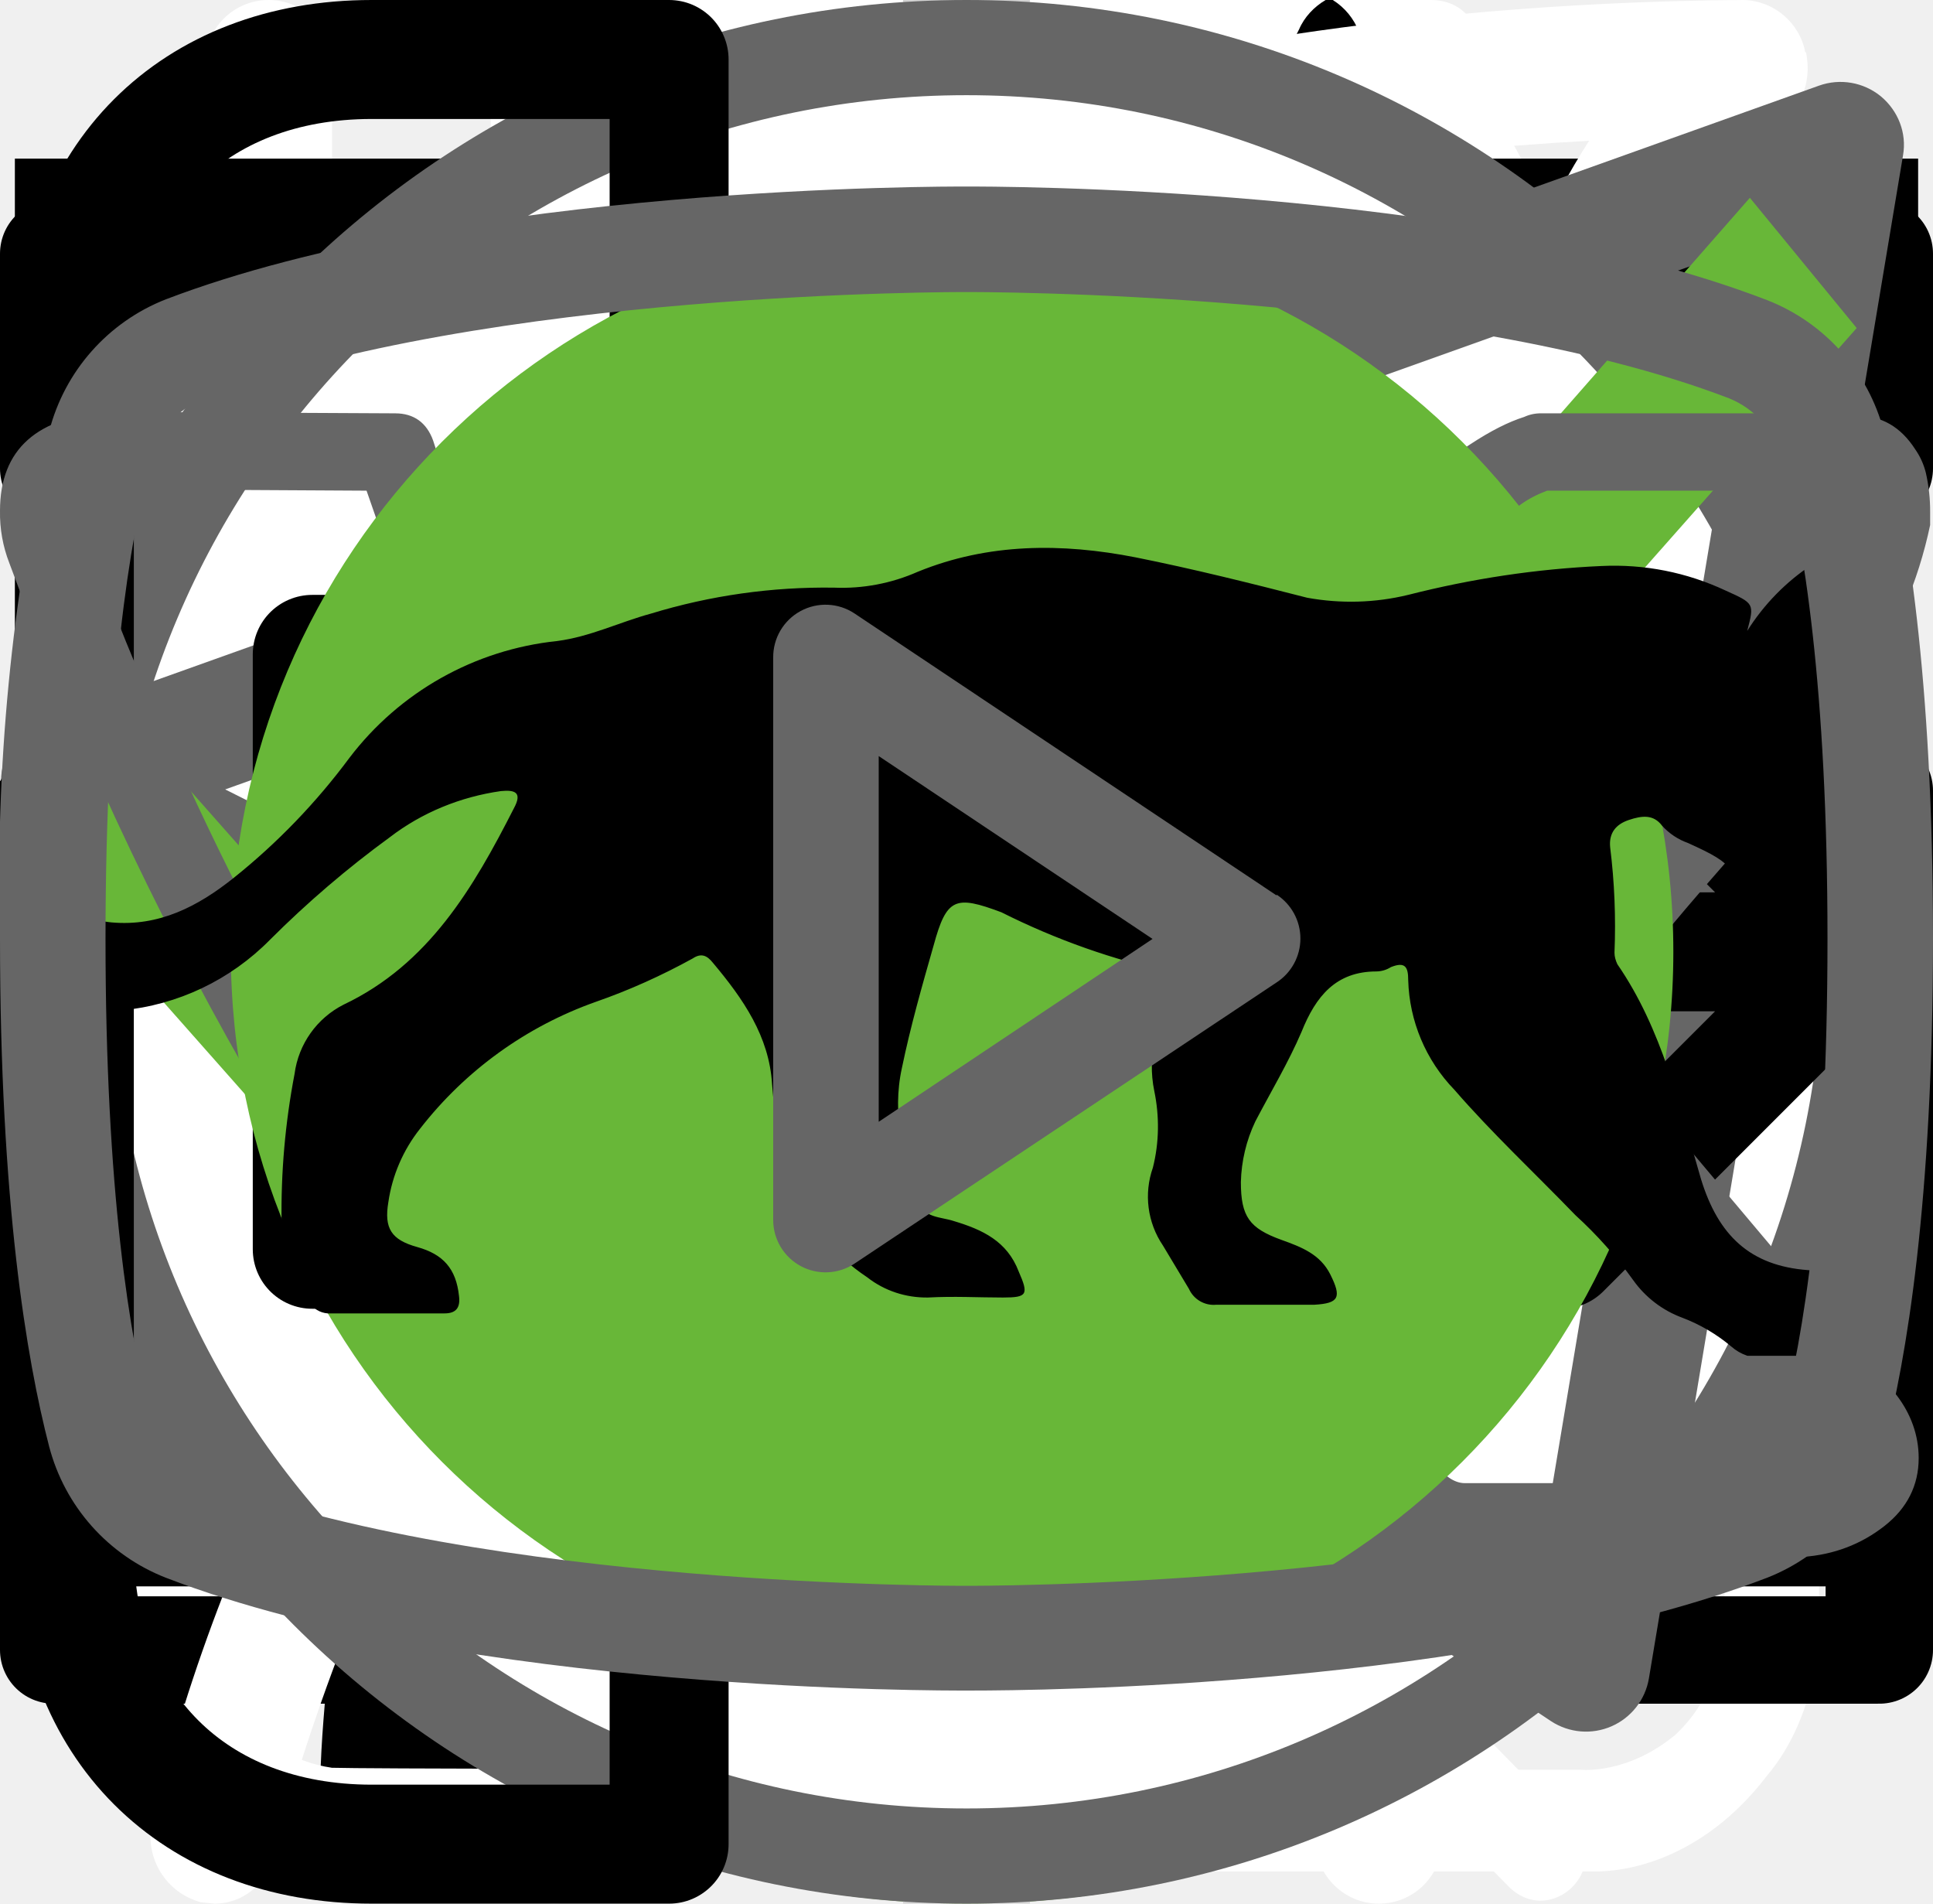
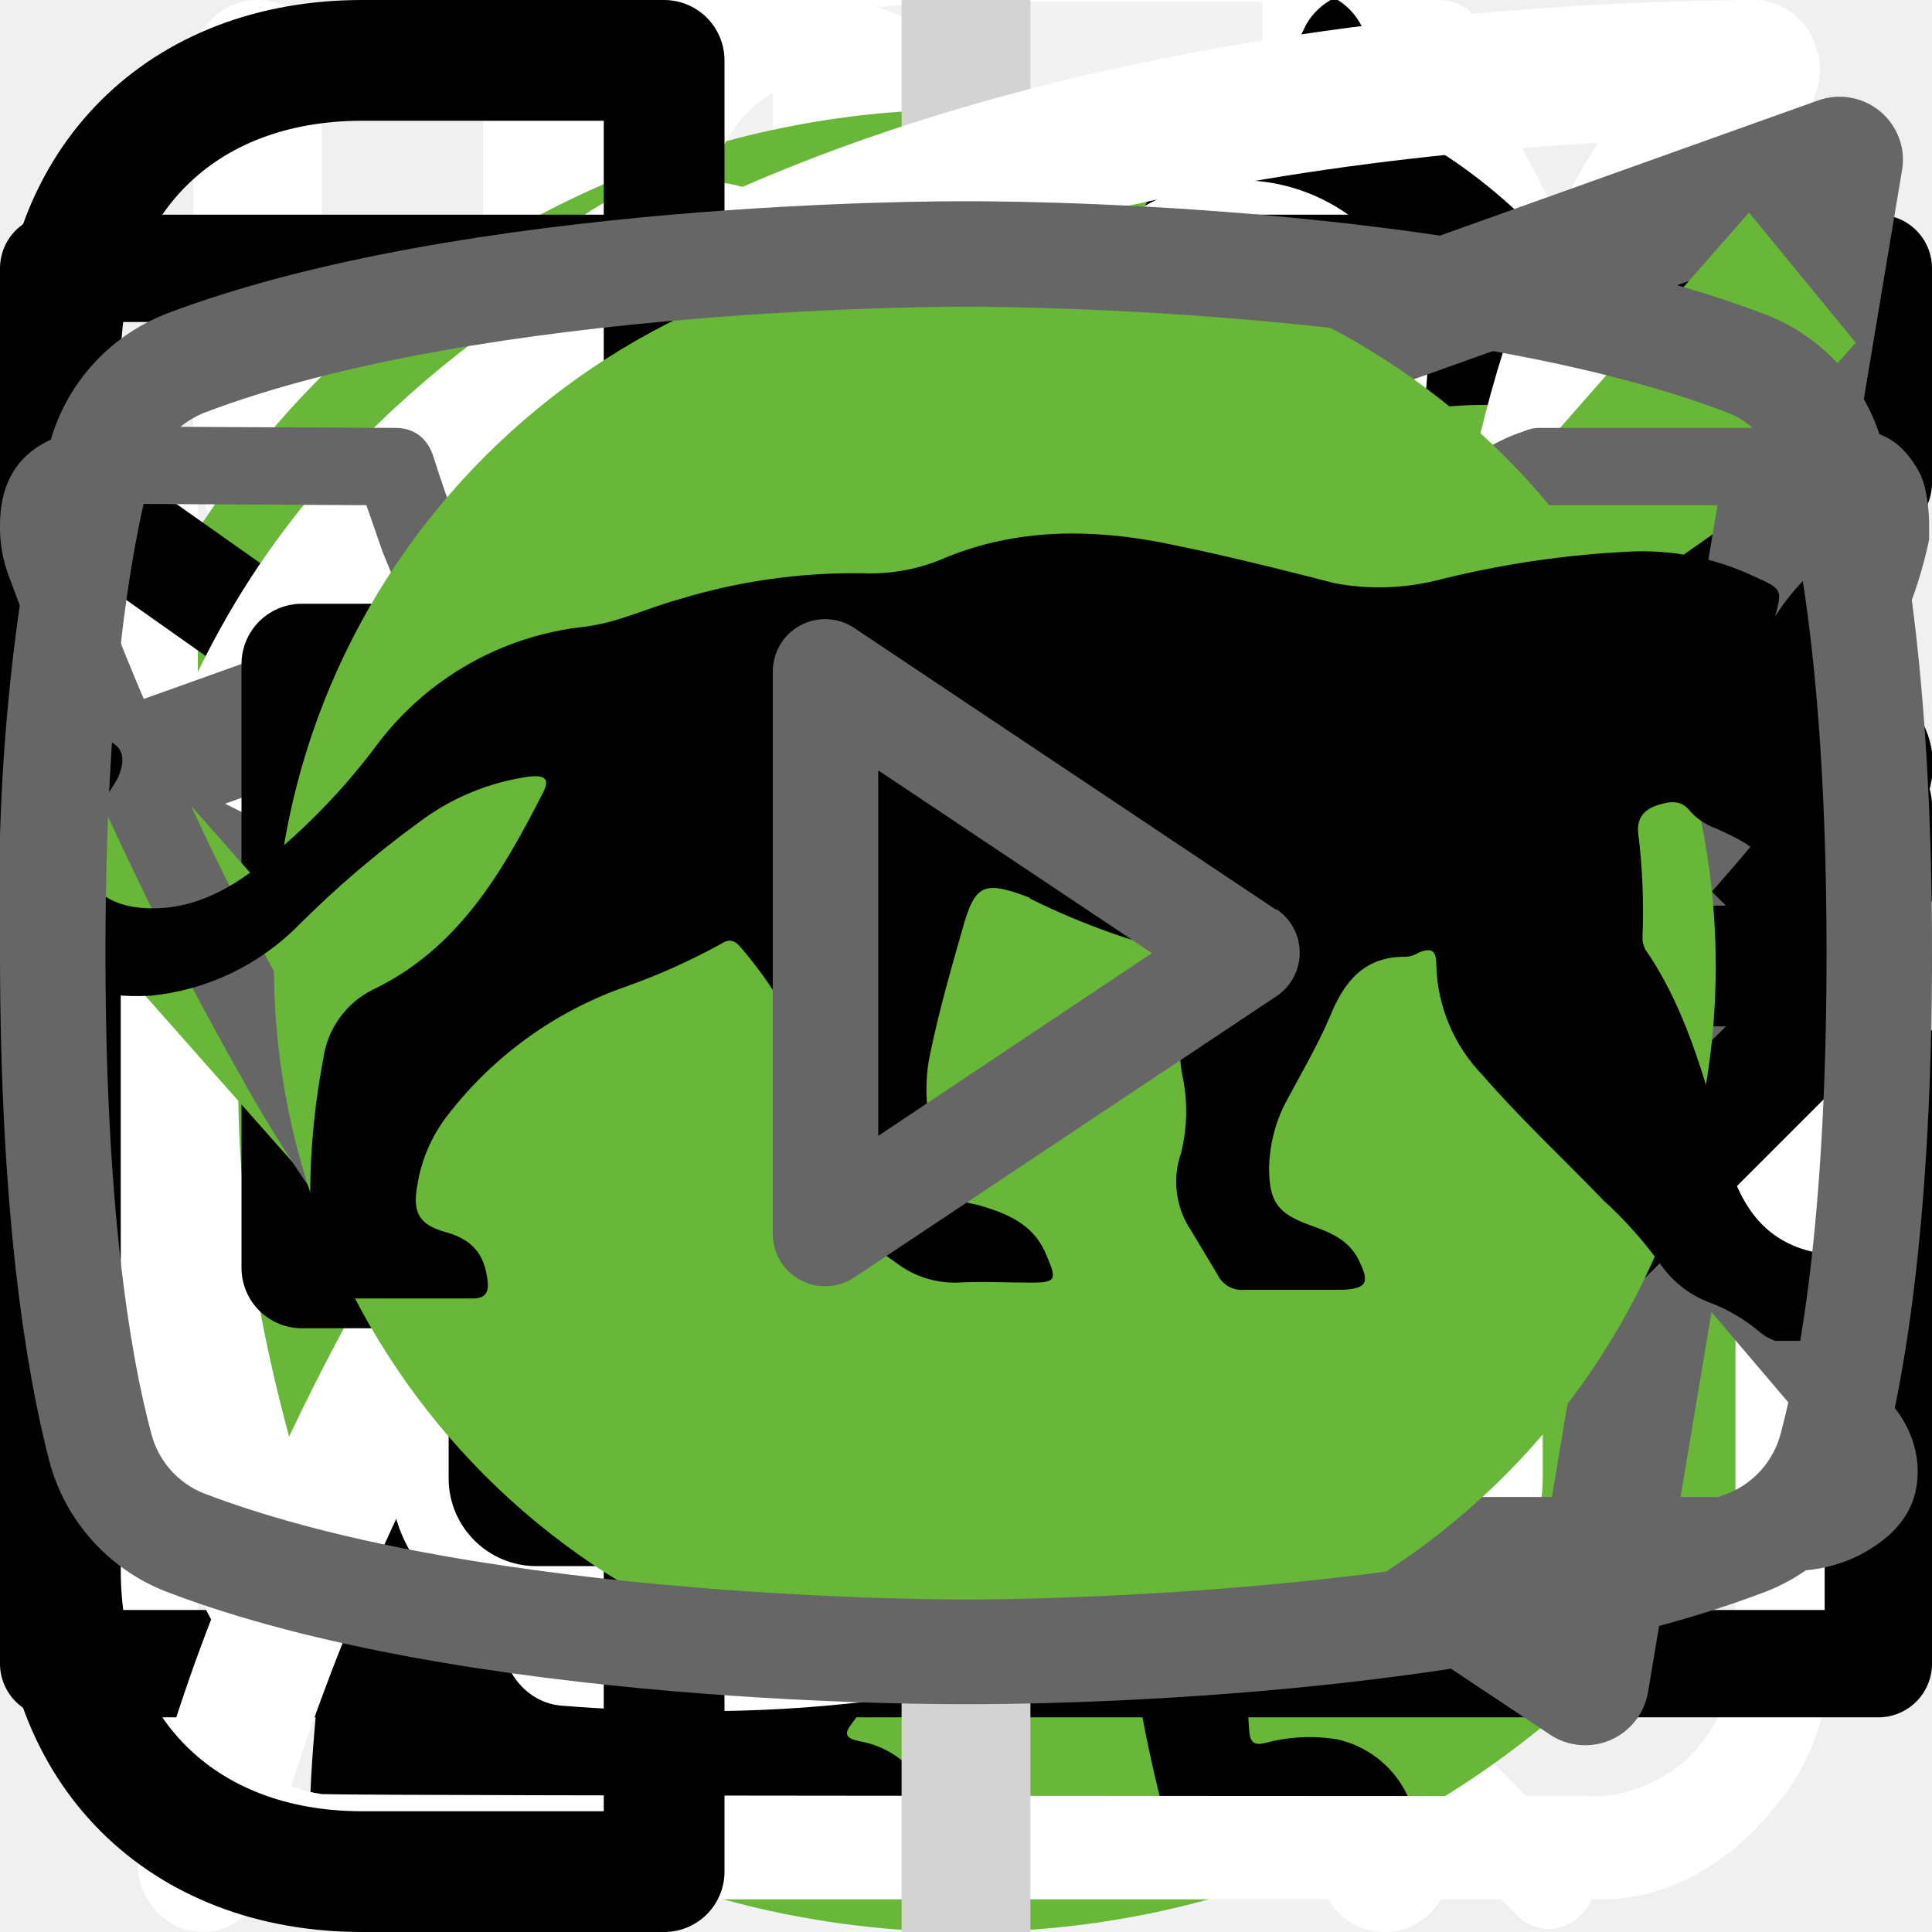
<svg xmlns="http://www.w3.org/2000/svg">
  <style>:root svg:not(:target){display:none}</style>
  <svg viewBox="0 0 27 31" fill="none" id="alarm-clock">
    <path d="M6.12 0c-1.07 0-1.07 1.58 0 1.58h6.67v1.6a13.21 13.21 0 0 0-12.23 13.3c0 4.02 1.75 7.64 4.52 10.07.48.43.54 1.18.1 1.64l-1.53 1.55c-.75.69.36 1.75 1.03 1l2-2.03c.36-.34.88-.43 1.32-.21a12.79 12.79 0 0 0 11.1.06c.43-.21.96-.13 1.3.21l1.95 1.97c.68.64 1.66-.31 1.04-1l-1.45-1.48c-.45-.45-.38-1.2.1-1.63a13.47 13.47 0 0 0 4.62-10.16 13.2 13.2 0 0 0-12.27-13.28v-1.6h6.67c1.06 0 1.06-1.59 0-1.59h-14.94Zm-4.12 16.47c0-6.53 5.2-11.82 11.6-11.82 6.41 0 11.6 5.3 11.6 11.82 0 6.55-5.19 11.85-11.6 11.85-6.4 0-11.6-5.3-11.6-11.85Zm10.8-8.09c0-1.1 1.66-1.1 1.66 0v8.63c0 .23-.09.44-.25.6a.86.86 0 0 1-.6.25.82.82 0 0 1-.57-.23.8.8 0 0 1-.24-.56v-8.69Zm-5 2.62c.31 0 .61-.12.83-.34a1.14 1.14 0 0 0-.82-1.96c-.3.02-.56.16-.75.37a1.14 1.14 0 0 0 .75 1.92Zm11.6 0c.31 0 .6-.12.82-.34a1.14 1.14 0 0 0-.82-1.96 1.14 1.14 0 0 0 0 2.29Zm-10.43 12.59c0 1.53-2.33 1.53-2.33 0s2.33-1.53 2.33 0Zm4.64 3.44a1.18 1.18 0 0 0 1.17-.68 1.14 1.14 0 0 0-.7-1.56 1.17 1.17 0 0 0-1.22.32 1.14 1.14 0 0 0 .75 1.92Zm-8.12-10.39a1.14 1.14 0 0 1-.69 1.17 1.17 1.17 0 0 1-1.57-.7 1.14 1.14 0 0 1 .32-1.2 1.17 1.17 0 0 1 1.94.73Zm17.39 1.15a1.17 1.17 0 0 0 1.17-.68 1.14 1.14 0 0 0-.7-1.55 1.17 1.17 0 0 0-1.22.32 1.14 1.14 0 0 0 .75 1.91Zm-2.32 5.8c0 1.53-2.32 1.53-2.32 0s2.32-1.53 2.32 0Z" fill="#fff" />
  </svg>
+   <svg viewBox="0 0 24 18" fill="none" id="arrow-slider">
+     <path d="m8 0-8 9 8 9v-18Zm16 9-8-9v18l8-9Z" fill="#666" />
+   </svg>
  <svg viewBox="0 0 24 12" fill="none" id="arrow">
    <path stroke="#000" stroke-width="2" d="M0 6h18" />
    <path d="m24 6-6.75 5.2v-10.4l6.75 5.2Z" fill="#000" />
+   </svg>
+   <svg viewBox="0 0 71 227" fill="none" id="background-1">
+     <path d="M40.37 227v-187.6c-.18.19-2.33.75-6.44 1.68-3.92.93-8.4 1.87-13.44 2.8-5.04.93-9.52 1.77-13.44 2.52s-5.97 1.12-6.16 1.12v-22.68c3.18-.75 6.82-1.77 10.92-3.08 4.3-1.3 8.59-2.9 12.88-4.76a63.87 63.87 0 0 0 12.6-7 43.3 43.3 0 0 0 10.36-9.8h22.68v226.8h-29.96Z" fill="#F2F2F2" />
+   </svg>
+   <svg viewBox="0 0 113 229" fill="none" id="background-2">
+     <path d="M.62 229v-21.28l57.68-89.88c4.3-6.72 8.22-12.97 11.76-18.76a86.72 86.72 0 0 0 8.96-18.2c2.43-6.53 3.64-14 3.64-22.4 0-10.45-1.68-18.67-5.04-24.64-3.36-5.97-9.24-8.96-17.64-8.96-7.09 0-12.6 1.96-16.52 5.88s-6.62 9.05-8.12 15.4a89.09 89.09 0 0 0-2.24 20.44v7.56h-29.96v-7.84c0-13.63 1.78-25.3 5.32-35 3.74-9.9 9.62-17.55 17.64-22.96 8.22-5.41 19.04-8.12 32.48-8.12 18.3 0 31.92 5.23 40.88 15.68 8.97 10.27 13.45 24.55 13.45 42.84 0 9.7-1.22 18.2-3.64 25.48a95.62 95.62 0 0 1-8.96 20.44 412.22 412.22 0 0 1-12.33 19.6l-52.08 79.52h71.69v25.2h-106.97Z" fill="#F2F2F2" />
+   </svg>
+   <svg viewBox="0 0 112 232" fill="none" id="background-3">
+     <path d="M55.92 231.52c-12.32 0-22.59-2.33-30.8-7a44.06 44.06 0 0 1-18.48-20.16c-4.1-8.77-6.16-19.13-6.16-31.08v-7.56h29.68v5.04a88.2 88.2 0 0 0 2.24 18.2c1.5 5.41 4.01 9.7 7.56 12.88 3.73 3.17 9.05 4.76 15.96 4.76 7.28 0 12.79-1.68 16.52-5.04 3.73-3.55 6.25-8.5 7.56-14.84 1.3-6.35 1.96-13.63 1.96-21.84 0-11.95-2.24-21.65-6.72-29.12-4.3-7.65-11.95-11.85-22.96-12.6a7.27 7.27 0 0 0-2.24-.28h-1.96v-29.96h3.92c10.64-.37 18.3-3.17 22.96-8.4 4.67-5.23 7-13.9 7-26.04 0-10.27-1.77-18.48-5.32-24.64-3.36-6.16-10.17-9.24-20.44-9.24-10.27 0-17.08 3.45-20.44 10.36-3.36 6.72-5.23 15.4-5.6 26.04v4.76h-29.68v-7.56c0-12.13 2.05-22.5 6.16-31.08a44.32 44.32 0 0 1 18.48-19.88c8.4-4.67 18.76-7 31.08-7 12.5 0 22.87 2.33 31.08 7a44.05 44.05 0 0 1 18.48 20.16c4.1 8.59 6.16 18.95 6.16 31.08 0 13.63-2.98 24.55-8.96 32.76-5.79 8.21-13.63 13.81-23.52 16.8 6.9 2.05 12.7 5.6 17.36 10.64 4.86 5.04 8.59 11.48 11.2 19.32 2.61 7.65 3.92 16.61 3.92 26.88 0 13.44-1.86 25.2-5.6 35.28-3.73 9.9-9.7 17.64-17.92 23.24-8.21 5.41-19.04 8.12-32.48 8.12Z" fill="#F2F2F2" />
+   </svg>
+   <svg viewBox="0 0 121 227" fill="none" id="background-4">
+     <path d="M66.32 227v-60.76h-65.8v-31.36l59.08-134.68h35.28v139.44h25.48v26.6h-25.48v60.76h-28.56Zm-36.96-87.36h36.96v-103.04l-36.96 103.04Z" fill="#F2F2F2" />
  </svg>
  <svg viewBox="0 0 26 30" fill="none" id="cutlery">
    <path fill-rule="evenodd" clip-rule="evenodd" d="M19.12.08a1 1 0 0 1 1.09.21c.9.91 2.1 2.88 3.06 5.92a42.6 42.6 0 0 1 1.73 12.79 1 1 0 0 1-1 1h-3.5v9a1 1 0 1 1-2 0v-28a1 1 0 0 1 .62-.92Zm1.38 17.92h2.5a39.62 39.62 0 0 0-1.64-11.19 22.4 22.4 0 0 0-.86-2.3v13.49Zm-14-18a1 1 0 0 1 1 1v28a1 1 0 1 1-2 0v-28a1 1 0 0 1 1-1Z" fill="#fff" />
    <path fill-rule="evenodd" clip-rule="evenodd" d="M2 0a1 1 0 0 1 1 1v5.5c0 .56.2 1.32.7 1.92.48.56 1.31 1.08 2.8 1.08a1 1 0 1 1 0 2 5.41 5.41 0 0 1-4.33-1.8 5.07 5.07 0 0 1-1.17-3.2v-5.5a1 1 0 0 1 1-1Z" fill="#fff" />
    <path fill-rule="evenodd" clip-rule="evenodd" d="M11 0a1 1 0 0 0-1 1v5.5c0 .56-.2 1.32-.7 1.92-.48.56-1.31 1.08-2.8 1.08a1 1 0 0 0 0 2 5.4 5.4 0 0 0 4.33-1.8 5.07 5.07 0 0 0 1.17-3.2v-5.5a1 1 0 0 0-1-1Z" fill="#fff" />
  </svg>
  <svg viewBox="0 0 50 53" fill="none" id="domestic-cat">
    <circle cx="25" cy="28" r="25" fill="#68B738" />
    <g clip-path="url(#domestic-cat_0)">
      <path d="M35.2 0h-.2c-.32.19-.59.47-.74.82a8.03 8.03 0 0 0-.67 1.76.84.84 0 0 1-.76.69 3.77 3.77 0 0 0-2.69 1.95c-.37.66-.69 1.35-.95 2.06-.73 1.9-1.29 3.85-1.98 5.77-.32.87-.34.87-1.32.87-1.16 0-1.08-.18-1.1 1.1 0 .41.13.62.56.6.13 0 .33-.07.39.1.05.18-.13.26-.23.36a4.63 4.63 0 0 1-2.23 1.26c-.97.26-1.97.47-2.92.79-2.45.82-4.7 1.96-6.46 3.9a14.44 14.44 0 0 0-2.44 4.04c-1.89 4.46-2.8 9.15-3.51 13.88a97.06 97.06 0 0 0-.75 6.7c-.1 1.1-.2 2.23-.2 3.35h17.14c.03-.23-.01-.46-.12-.66a2.58 2.58 0 0 0-1.97-1.58c-.36-.08-.4-.2-.18-.48.36-.48.64-1.02.82-1.6.84-2.47 1.16-5.06 1.57-7.62.23-1.96.83-3.85 1.77-5.59a11.13 11.13 0 0 1 2.87-3.28c.43-.32.45-.32.52.23.05.36.06.74.09 1.11a48.2 48.2 0 0 1-.1 7.31c-.2 1.88-.22 3.78-.07 5.67.2 2.2.59 4.36 1.16 6.49h6.84a2.8 2.8 0 0 0-2.18-2.29c-.64-.1-1.3-.07-1.93.1-.31.08-.44 0-.46-.33-.22-2.73-.04-5.47.51-8.16a91.8 91.8 0 0 0 1.57-9.37c.14-1.27.54-2.5 1.18-3.6.6-1.1 1.14-2.23 1.74-3.33a3.03 3.03 0 0 0 .22-2.67c-.14-.37-.27-.74-.44-1.1-.52-1-1.03-2-1.5-3-.26-.52-.2-.59.36-.6.84 0 .84 0 .86-.85v-.34c0-.35-.14-.55-.52-.51h-.78c-.36 0-.46-.15-.37-.52a3.22 3.22 0 0 1 2.64-2.28 11.3 11.3 0 0 1 3.4.22.51.51 0 0 0 .65-.33 40 40 0 0 1 .66-1.55.52.52 0 0 0-.05-.58c-1.65-2.1-3.43-4.05-5.87-5.3a.77.77 0 0 1-.45-.58 9.8 9.8 0 0 0-.65-2.14 1.8 1.8 0 0 0-.73-.89Z" fill="#000" />
    </g>
    <defs>
      <clipPath id="domestic-cat_0">
        <path fill="#fff" transform="translate(7)" d="M0 0h36v50h-36z" />
      </clipPath>
    </defs>
  </svg>
  <svg viewBox="0 0 78 81" fill="none" id="gift">
    <path d="M64.02 35.63h-49.99a3.18 3.18 0 0 1-3.18-3.16v-9.47a3.18 3.18 0 0 1 3.18-3.16h49.98a3.17 3.17 0 0 1 3.19 3.16v9.47a3.17 3.17 0 0 1-3.18 3.16Zm-49.99-13.37c-.4 0-.74.34-.74.74v9.47c0 .4.33.74.74.74h49.98c.41 0 .75-.33.75-.74v-9.47c0-.4-.34-.74-.75-.74h-49.98Z" fill="#fff" />
    <path d="M57.04 68.08h-36.04a6.11 6.11 0 0 1-6.13-6.09v-27.57c0-.67.55-1.21 1.22-1.21.68 0 1.22.54 1.22 1.21v27.57a3.68 3.68 0 0 0 3.69 3.67h36.04a3.68 3.68 0 0 0 3.7-3.67v-27.57a1.22 1.22 0 0 1 2.44 0v27.57a6.11 6.11 0 0 1-6.14 6.1Z" fill="#fff" />
    <path d="M39.02 68.08c-.67 0-1.22-.54-1.22-1.2v-32.46c0-.67.55-1.21 1.22-1.21.68 0 1.22.54 1.22 1.21v32.45c0 .67-.54 1.21-1.22 1.21Zm-15.21-45.82a7.81 7.81 0 0 1-3.17-10.6 7.9 7.9 0 0 1 10.66-3.16c5.82 3.13 8.96 11.86 9.09 12.23l-2.3.8c-.03-.08-2.96-8.22-7.95-10.9a5.45 5.45 0 0 0-7.36 2.17 5.4 5.4 0 0 0 2.2 7.33l-1.17 2.13Z" fill="#fff" />
    <path d="m54.23 22.26-1.16-2.14a5.38 5.38 0 0 0-1.03-9.92 5.42 5.42 0 0 0-4.14.43c-4.98 2.68-7.91 10.82-7.94 10.9l-2.3-.8c.13-.37 3.27-9.1 9.08-12.23a7.86 7.86 0 0 1 11.29 9.1c-.6 2-1.95 3.66-3.8 4.66Zm7.72 29.6h-45.86c-.67 0-1.22-.55-1.22-1.21 0-.67.55-1.22 1.22-1.22h45.86a1.21 1.21 0 1 1 0 2.42Z" fill="#fff" />
  </svg>
  <svg viewBox="0 0 27 29" fill="none" id="glass-of-water">
    <path d="M11.38 0c-1.64 0-2.9 1.36-2.9 3.08s1.26 3.08 2.9 3.08c1.63 0 2.9-1.36 2.9-3.08s-1.27-3.08-2.9-3.08Zm0 1.18c1 0 1.72.84 1.72 1.9 0 1-.8 1.9-1.72 1.9-1 0-1.73-.84-1.73-1.9 0-1 .78-1.9 1.72-1.9Zm-10.88 23.56c0 1.18.4 2.18 1.36 3 1 .84 2.17.77 2.17.77h19.04c.77 0 1.8-.38 2.62-1.45.85-1 .8-2.36.8-2.36v-17.21c0-.44-.12-.6-.75-.6-.64 0-.69.27-.69.59v17.22c-.02.3-.07 1.08-.74 1.72-.74.62-1.45.54-1.45.54s-18.13 0-19.03-.03a2.14 2.14 0 0 1-1.45-.9c-.51-.73-.41-1.63-.41-1.63v-17.22c0-.46-.24-.64-.73-.64s-.74.18-.74.58v17.62Zm16.31-16.31c-1.08.23-2.17.38-4.26 2.35-2.08 2-3.62 1.9-5.16 1.82-1.54-.1-3.17-1.54-3.45-1.9-.33-.36-.9-.12-1.08.11-.16.24-.16.64.1 1 1.27 1.18 2.45 2.08 4.72 2.26a7.5 7.5 0 0 0 5.89-2.26c1.45-1.45 2.17-1.72 3.26-1.9a6.3 6.3 0 0 1 5.08 1.26c1 1.1 1.26.78 1.54.48.54-.72-.23-1.27-1.1-1.9a7.24 7.24 0 0 0-5.52-1.28l-.02-.04Zm-9.06 7.16c-1.18 0-2.08 1-2.08 2.26 0 1.27.9 2.27 2.08 2.27 1.18 0 2.08-1 2.08-2.27s-.9-2.26-2.08-2.26Zm11.78.78c-1.54 0-2.8 1.36-2.8 2.99 0 1.63 1.26 2.99 2.8 2.99 1.54 0 2.81-1.36 2.81-3 0-1.62-1.27-2.98-2.8-2.98Zm0 1.45c.8 0 1.45.7 1.45 1.54a1.5 1.5 0 0 1-1.45 1.54c-.8 0-1.45-.7-1.45-1.54 0-.86.65-1.54 1.45-1.54Z" fill="#fff" />
  </svg>
-   <svg viewBox="0 0 24 24" fill="none" id="icon-open-nav">
-     <path stroke="#000" stroke-width="2" d="M0 3h24m-24 8h24m-24 8h24" />
-   </svg>
  <svg viewBox="0 0 18 14" fill="none" id="letter">
    <path d="M.5 5.5v8h17v-8m-17-5h17v2l-8.5 6-8.5-6v-2Z" stroke="#000" stroke-linecap="round" stroke-linejoin="round" />
  </svg>
  <svg viewBox="0 0 30 30" fill="none" id="plus">
    <path stroke="#D3D3D3" stroke-width="2" d="M15 0v30m15-15h-30" />
  </svg>
  <svg viewBox="0 0 25 28" fill="none" id="sheet">
    <path d="M24.84.77a.95.95 0 0 0-.9-.77h-.01c-4.94.03-16.95.92-21.8 8.38-2.51 3.88-2.73 8.91-.64 14.96l.07.13a25.93 25.93 0 0 0-1.04 3.32 1 1 0 0 0 .72 1.19l.2.02c.43 0 .81-.32.9-.79.03-.1 2.42-10.37 10.86-16.38.43-.3.55-.93.26-1.38a.9.9 0 0 0-1.3-.28c-4.79 3.4-7.74 8-9.47 11.65-1.24-4.57-.92-8.37.99-11.3 3.74-5.76 12.62-7.15 17.98-7.45-1.16 1.8-2.41 5.1-2.41 10.93 0 3.12-.83 5.52-2.47 7.14-2.62 2.6-6.88 2.83-10 2.58-.51-.04-.96.38-1 .93-.04.55.35 1.03.86 1.07.63.05 1.3.08 1.99.08 3.17 0 6.86-.66 9.42-3.2 2.04-2 3.07-4.9 3.07-8.6 0-9.1 3.22-11.1 3.23-11.1.4-.21.6-.68.5-1.13Z" fill="#fff" />
-   </svg>
-   <svg viewBox="0 0 40 40" fill="none" id="switch-slider">
-     <rect x="1" y="1" width="38" height="38" rx="19" fill="#fff" />
-     <rect x="1" y="1" width="38" height="38" rx="19" stroke="#666" stroke-width="2" />
-     <path d="m16 11-8 9 8 9v-18Zm16 9-8-9v18l8-9Z" fill="#666" />
  </svg>
  <svg viewBox="0 0 20 18" fill="none" id="telegramm">
    <path fill-rule="evenodd" clip-rule="evenodd" d="M19.46.15c.18.15.27.38.23.61l-2.63 15.76a.66.66 0 0 1-1.01.44l-7.88-5.25a.66.66 0 0 1-.15-.96l2.61-3.26-4.36 2.9a.66.66 0 0 1-.65.05l-5.26-2.63a.66.66 0 0 1 .08-1.2l18.38-6.57a.66.66 0 0 1 .64.11Zm-17.13 7.17 3.53 1.77 7.56-5.04a.66.66 0 0 1 .88.96l-4.8 6 6.43 4.3 2.28-13.66-15.88 5.67Z" fill="#666" />
  </svg>
  <svg viewBox="0 0 16 16" fill="none" id="telephone">
    <path d="M7 8h8.5m0 0-2.5-2.5m2.5 2.5-2.5 2.5m-7.5-10v5h-3v5h3v5h-2.5c-1.5 0-2.5-1-2.5-2.5v-10c0-1.5 1-2.5 2.5-2.5h2.5Z" stroke="#000" stroke-linecap="round" stroke-linejoin="round" />
  </svg>
  <svg viewBox="0 0 19 15" fill="none" id="tick">
    <path d="m7 11.72-5.7-6.45-1.05 1.19 6.75 7.63 11.25-12.72-1.05-1.28-10.2 11.63Z" fill="#68B738" />
  </svg>
  <svg viewBox="0 0 27 17" fill="none" id="vk">
    <path d="M0 2.34c0-.86.52-1.32 1.55-1.38l3.97.02c.26 0 .44.13.53.38.4 1.26.86 2.34 1.37 3.25.5.92 1.17 1.97 1.99 3.16.07.15.18.23.34.23.13 0 .22-.06.3-.18l.07-.28.03-4.35c0-.3-.07-.5-.23-.6-.15-.1-.43-.18-.83-.23-.32-.05-.48-.23-.48-.55 0-.07 0-.12.02-.15.38-1.09 1.44-1.63 3.2-1.63l1.5-.03c.67 0 1.23.16 1.67.48.44.32.67.82.67 1.5v5.72c.12.08.24.12.34.12.27 0 .5-.15.7-.45 1.95-2.58 3-4.31 3.17-5.18a.3.3 0 0 1 .05-.13c.12-.25.33-.47.61-.65.29-.19.53-.31.75-.38a.55.55 0 0 1 .24-.05h4.13l.26.03c.36 0 .63.16.83.47.07.1.12.21.15.33a2.4 2.4 0 0 1 .06.55v.18a6.11 6.11 0 0 1-.94 2.2 23.4 23.4 0 0 1-1.93 2.53c-.79.9-1.27 1.5-1.47 1.78a.93.93 0 0 0-.24.56c0 .13.07.28.21.45l3.9 4.63c.2.26.31.56.31.88 0 .38-.16.7-.48.95-.32.25-.7.4-1.14.43l-.46.02h-4.04c-.02 0-.06 0-.11.02a.86.86 0 0 1-.1.01c-.4 0-.76-.16-1.1-.48-.12-.13-.96-1.12-2.5-2.97a1.39 1.39 0 0 0-.38-.32 38.47 38.47 0 0 0-.53 2.24l-.08.42a1.4 1.4 0 0 1-1.12 1.06l-.37.02h-2.61c-1.48 0-2.95-.63-4.41-1.9a19.3 19.3 0 0 1-3.96-4.95 47.51 47.51 0 0 1-3.28-7.05 1.92 1.92 0 0 1-.13-.73Zm16.01 6.51c-.37 0-.7-.1-1.01-.29a.9.9 0 0 1-.45-.79v-5.78c0-.34-.1-.58-.27-.72-.18-.14-.49-.21-.93-.21l-1.52.05c-.76 0-1.34.12-1.73.37.78.36 1.17.93 1.17 1.71v4.43a1.5 1.5 0 0 1-.53 1.04 1.6 1.6 0 0 1-1.07.42c-.53 0-.94-.24-1.22-.73a26.16 26.16 0 0 1-3.1-5.63l-.23-.66-3.55-.02c-.23 0-.36.01-.38.03-.03.03-.04.1-.04.22 0 .15.01.3.05.48l.56 1.4c1.49 3.64 3.11 6.51 4.86 8.6 1.75 2.1 3.47 3.15 5.16 3.15h2.66c.1 0 .19-.03.24-.09.05-.06.1-.17.13-.34l.06-.25.5-2.21c.15-.3.27-.5.38-.6.2-.2.42-.28.69-.28.43 0 .86.24 1.3.73l2.27 2.71c.14.22.3.33.45.33h4.4c.53 0 .8-.13.8-.38a.47.47 0 0 0-.08-.25l-3.87-4.55c-.3-.35-.45-.73-.45-1.13 0-.4.14-.8.43-1.16.23-.34.68-.9 1.34-1.67.67-.78 1.25-1.51 1.75-2.19.5-.68.82-1.3.98-1.85l.08-.33a.37.37 0 0 1-.02-.16.54.54 0 0 0-.03-.19h-4.18c-.27.1-.48.25-.64.45l-.16.48c-.45 1.16-1.6 2.94-3.5 5.36-.36.33-.8.5-1.3.5Z" fill="#666" />
  </svg>
-   <svg viewBox="0 0 67 50" fill="none" id="wild-cat">
-     <circle cx="33" cy="25" r="25" fill="#68B738" />
+   <svg viewBox="0 0 134 100" fill="none" id="wild-cat">
+     <circle cx="69" cy="50" r="50" fill="#68B738" />
    <g clip-path="url(#wild-cat_0)">
-       <path d="M60.56 13.88a7.6 7.6 0 0 1 2.25-2.3c.5-.35.8-.35 1.1.3.4.95.75 1.95.45 3a1.14 1.14 0 0 0 .2 1.05c.3.4.55.8.8 1.15a3.14 3.14 0 0 1 .45 3.1c-.18.5-.22 1.03-.1 1.55.1.5.1 1 0 1.5a1.87 1.87 0 0 1-1.35 1.6 2.6 2.6 0 0 0-1.6 1 .53.53 0 0 1-.45.25c-.6.1-2.1-1.25-2.1-1.85v-.3c.05-1.8-.05-1.95-1.7-2.7a2.2 2.2 0 0 1-.9-.6c-.3-.4-.7-.35-1.15-.2-.45.15-.7.45-.65.95.15 1.2.2 2.43.15 3.65 0 .14.04.27.1.4 1.55 2.25 2.15 4.9 2.9 7.45.6 1.95 1.7 3 3.7 3.15.32.02.64.07.95.15a2.08 2.08 0 0 1 1.7 1.6c.35 1.05.15 1.3-.9 1.3h-3.25c-.42.02-.83-.12-1.15-.4a5.86 5.86 0 0 0-1.7-1 3.63 3.63 0 0 1-1.7-1.3 14.3 14.3 0 0 0-2-2.25c-1.4-1.45-2.9-2.85-4.2-4.35a5.69 5.69 0 0 1-1.6-3.8c0-.45-.1-.65-.6-.45a.96.96 0 0 1-.5.15c-1.4 0-2.1.85-2.6 2.1-.45 1.05-1.05 2.05-1.6 3.1a5.2 5.2 0 0 0-.5 2.1c0 1.2.3 1.6 1.4 2 .7.25 1.35.5 1.7 1.2.4.8.3 1-.55 1.05h-3.4a.94.94 0 0 1-.95-.55l-.9-1.5a3.02 3.02 0 0 1-.35-2.7c.22-.87.23-1.78.05-2.65a4.21 4.21 0 0 1 .85-3.5c.3-.35.3-.5-.2-.6a25.03 25.03 0 0 1-5.95-2.1c-1.6-.6-1.9-.5-2.35 1.15-.4 1.4-.8 2.8-1.1 4.25-.35 1.6.05 3.1.55 4.6.2.6.8.55 1.25.7 1 .3 1.85.7 2.25 1.75.35.8.3.9-.55.9-.85 0-1.7-.05-2.6 0-.76.01-1.5-.23-2.1-.7-2.4-1.6-3.1-4.05-3.3-6.7-.1-1.65-1-2.95-2.05-4.2-.2-.25-.4-.35-.7-.15-1.07.59-2.2 1.1-3.35 1.5a13.36 13.36 0 0 0-6.1 4.4 5.32 5.32 0 0 0-1.1 2.55c-.15.9.1 1.3 1 1.55s1.35.75 1.45 1.7c.05.4-.1.6-.5.6h-4.05a.82.82 0 0 1-.65-.4 4.28 4.28 0 0 1-.95-2.75 25.3 25.3 0 0 1 .45-5.15 3.15 3.15 0 0 1 1.7-2.4c2.95-1.4 4.5-4.05 5.9-6.8.3-.55.05-.65-.45-.6-1.4.2-2.73.74-3.85 1.6a35.31 35.31 0 0 0-4.15 3.55 8.33 8.33 0 0 1-5.15 2.45c-3.65.2-5.35-1.85-5.2-5.15.03-1.13.46-2.2 1.2-3.05a2.13 2.13 0 0 1 2.25-.75c.75.2.95.6.65 1.35-.15.3-.35.55-.5.85-.22.3-.39.64-.5 1-.55 1.5.2 2.55 1.75 2.7 1.65.15 3-.55 4.25-1.55 1.5-1.2 2.85-2.6 4-4.15a10.4 10.4 0 0 1 7.2-4.05c1.15-.15 2.15-.65 3.25-.95a20.7 20.7 0 0 1 6.35-.9 6.5 6.5 0 0 0 2.9-.55c2.45-1 5-1 7.55-.5 2 .4 4 .9 5.95 1.4 1.16.21 2.35.18 3.5-.1 2.2-.56 4.44-.9 6.7-1a9.08 9.08 0 0 1 4.3.85c1 .45 1 .45.75 1.4Z" fill="#000" />
+       <path d="M123.12 25.76a15.2 15.2 0 0 1 4.5-4.6c1-.7 1.6-.7 2.2.6.8 1.9 1.5 3.9.9 6a2.29 2.29 0 0 0 .4 2.1c.6.8 1.1 1.6 1.6 2.3a6.27 6.27 0 0 1 .9 6.2 5.38 5.38 0 0 0-.2 3.1c.2.99.2 2 0 3a3.75 3.75 0 0 1-2.7 3.2 5.21 5.21 0 0 0-3.2 2 1.05 1.05 0 0 1-.9.5c-1.2.2-4.2-2.5-4.2-3.7v-.6c.1-3.6-.1-3.9-3.4-5.4a4.4 4.4 0 0 1-1.8-1.2c-.6-.8-1.4-.7-2.3-.4-.9.3-1.4.9-1.3 1.9.3 2.42.4 4.86.3 7.3 0 .27.07.55.2.8 3.1 4.5 4.3 9.8 5.8 14.9 1.2 3.9 3.4 6 7.4 6.3.64.05 1.27.15 1.9.3a4.16 4.16 0 0 1 3.4 3.2c.7 2.1.3 2.6-1.8 2.6h-6.5a3.24 3.24 0 0 1-2.3-.8 11.71 11.71 0 0 0-3.4-2 7.26 7.26 0 0 1-3.4-2.6 28.58 28.58 0 0 0-4-4.5c-2.8-2.9-5.8-5.7-8.4-8.7a11.38 11.38 0 0 1-3.2-7.6c0-.9-.2-1.3-1.2-.9-.3.19-.65.3-1 .3-2.8 0-4.2 1.7-5.2 4.2-.9 2.1-2.1 4.1-3.2 6.2a10.4 10.4 0 0 0-1 4.2c0 2.4.6 3.2 2.8 4 1.4.5 2.7 1 3.4 2.4.8 1.6.6 2-1.1 2.1h-6.8a1.88 1.88 0 0 1-1.9-1.1l-1.8-3a6.05 6.05 0 0 1-.7-5.4c.43-1.74.47-3.55.1-5.3a8.42 8.42 0 0 1 1.7-7c.6-.7.6-1-.4-1.2a50.07 50.07 0 0 1-11.87-4.13.1.1 0 0 1-.03-.07c-3.2-1.2-3.8-1-4.7 2.3-.8 2.8-1.6 5.6-2.2 8.5-.7 3.2.1 6.2 1.1 9.2.4 1.2 1.6 1.1 2.5 1.4 2 .6 3.7 1.4 4.5 3.5.7 1.6.6 1.8-1.1 1.8-1.7 0-3.4-.1-5.2 0a6.7 6.7 0 0 1-4.2-1.4c-4.8-3.2-6.2-8.1-6.6-13.4-.2-3.3-2-5.9-4.1-8.4-.4-.5-.8-.7-1.4-.3a44.32 44.32 0 0 1-6.7 3 26.71 26.71 0 0 0-12.2 8.8 10.63 10.63 0 0 0-2.2 5.1c-.3 1.8.2 2.6 2 3.1s2.7 1.5 2.9 3.4c.1.8-.2 1.2-1 1.2h-8.1a1.65 1.65 0 0 1-1.3-.8 8.56 8.56 0 0 1-1.9-5.5c-.05-3.46.25-6.91.9-10.3a6.3 6.3 0 0 1 3.4-4.8c5.9-2.8 9-8.1 11.8-13.6.6-1.1.1-1.3-.9-1.2-2.8.39-5.45 1.49-7.7 3.2a70.62 70.62 0 0 0-8.3 7.1 16.67 16.67 0 0 1-10.3 4.9c-7.3.4-10.7-3.7-10.4-10.3a9.67 9.67 0 0 1 2.4-6.1 4.25 4.25 0 0 1 4.5-1.5c1.5.4 1.9 1.2 1.3 2.7-.3.6-.7 1.1-1 1.7a7.5 7.5 0 0 0-1 2c-1.1 3 .4 5.1 3.5 5.4 3.3.3 6-1.1 8.5-3.1 3.01-2.41 5.7-5.2 8-8.3a20.79 20.79 0 0 1 14.4-8.1c2.3-.3 4.3-1.3 6.5-1.9a41.5 41.5 0 0 1 12.7-1.8 13 13 0 0 0 5.8-1.1c4.9-2 10-2 15.1-1 4 .8 8 1.8 11.9 2.8 2.32.43 4.7.36 7-.2a67.79 67.79 0 0 1 13.4-2c2.96-.15 5.91.44 8.6 1.7 2 .9 2 .9 1.5 2.8Z" fill="#000" />
    </g>
    <defs>
      <clipPath id="wild-cat_0">
-         <path fill="#fff" transform="translate(0 11)" d="M0 0h67v28h-67z" />
+         <path fill="#fff" transform="translate(0 20)" d="M0 0h134v56h-134z" />
      </clipPath>
    </defs>
  </svg>
  <svg viewBox="0 0 24 19" fill="none" id="youtube">
    <path d="m15.85 8.8-5.24-3.5a.65.65 0 0 0-1.01.55v6.98a.65.65 0 0 0 1.01.54l5.24-3.49a.65.65 0 0 0 0-1.09Zm-4.94 2.8v-4.53l3.4 2.27-3.4 2.27Zm12.48-8.56a2.4 2.4 0 0 0-1.45-1.63c-3.72-1.43-9.69-1.41-9.94-1.41s-6.22-.02-9.94 1.4a2.4 2.4 0 0 0-1.45 1.64 25.32 25.32 0 0 0-.61 6.3c0 3.26.33 5.22.61 6.3a2.4 2.4 0 0 0 1.45 1.63c3.72 1.43 9.69 1.4 9.94 1.4h.08c.75 0 6.31-.04 9.86-1.4a2.4 2.4 0 0 0 1.45-1.64c.28-1.07.61-3.03.61-6.3 0-3.25-.33-5.22-.61-6.29Zm-1.27 12.27a1.1 1.1 0 0 1-.65.74c-3.5 1.34-9.4 1.32-9.47 1.32-.07 0-5.98.02-9.47-1.32a1.09 1.09 0 0 1-.65-.74c-.27-1-.57-2.85-.57-5.97 0-3.12.3-4.97.57-5.97a1.1 1.1 0 0 1 .65-.74c3.5-1.34 9.4-1.32 9.47-1.32.07 0 5.98-.02 9.47 1.32a1.1 1.1 0 0 1 .65.74c.27 1 .57 2.85.57 5.97 0 3.12-.3 4.96-.57 5.97Z" fill="#666" />
  </svg>
</svg>
